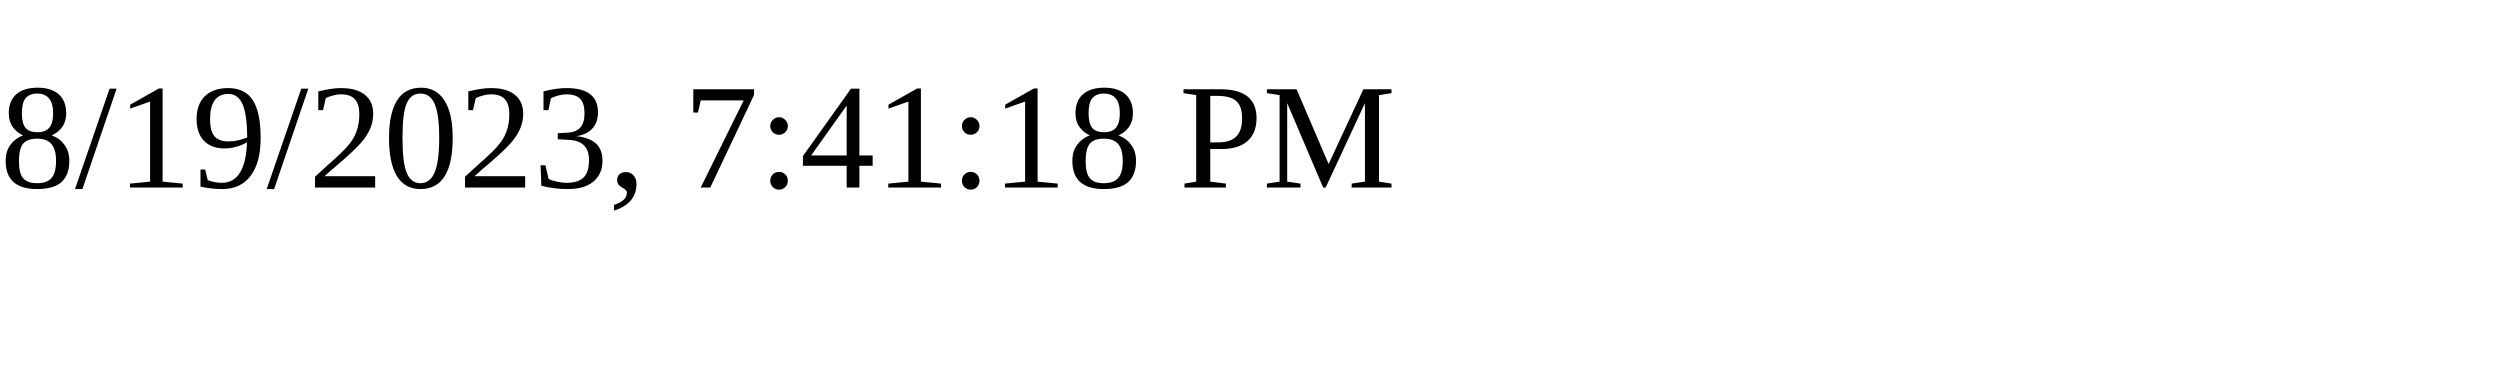
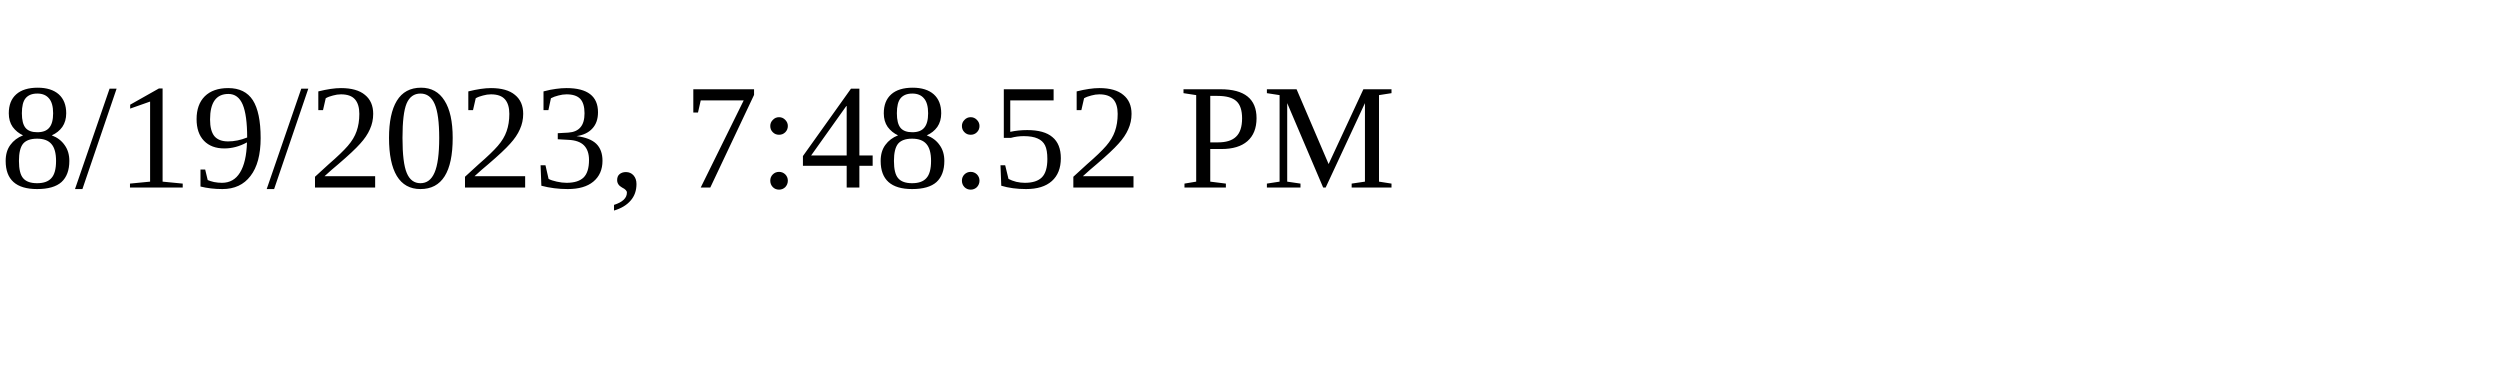
<svg xmlns="http://www.w3.org/2000/svg" height="30" width="200">
-   <text x="0" y="15">8/19/2023, 7:41:18 PM</text>
+   <text x="0" y="15">8/19/2023, 7:48:52 PM</text>
</svg>
